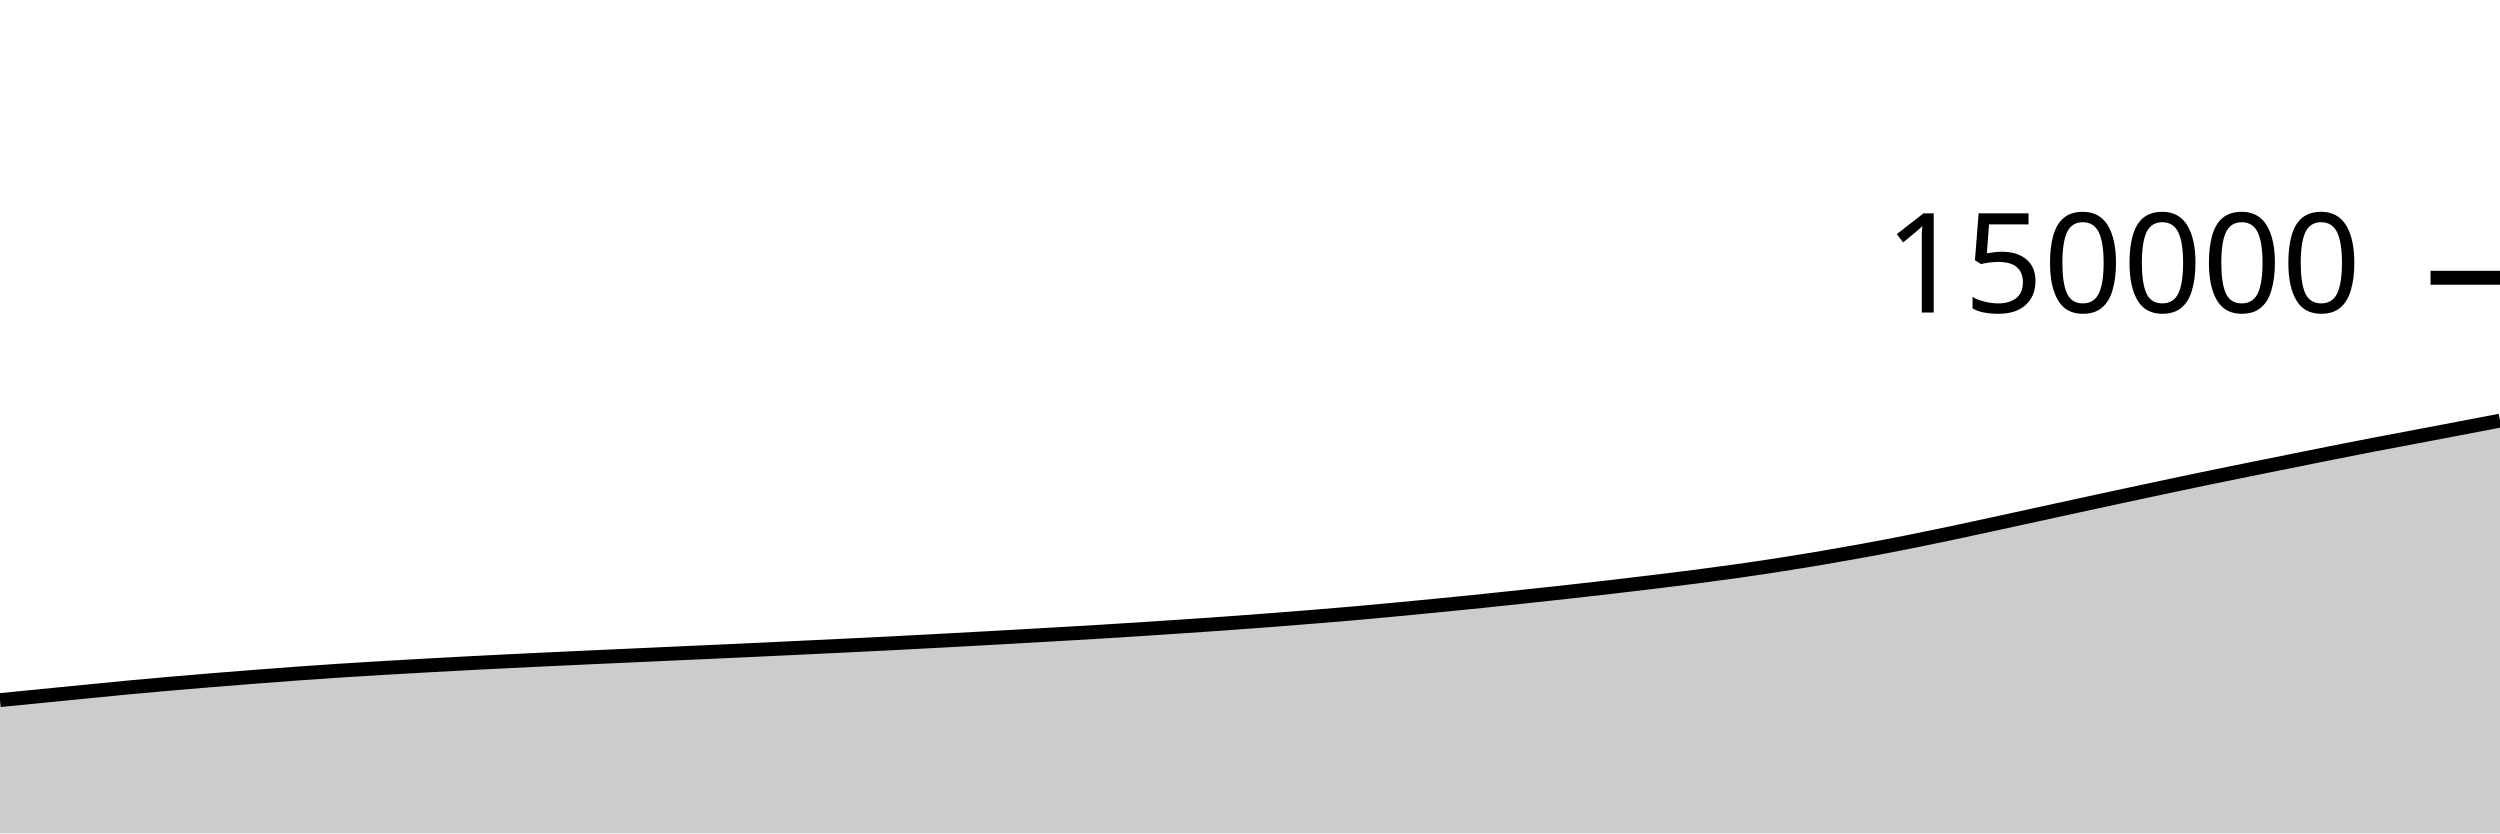
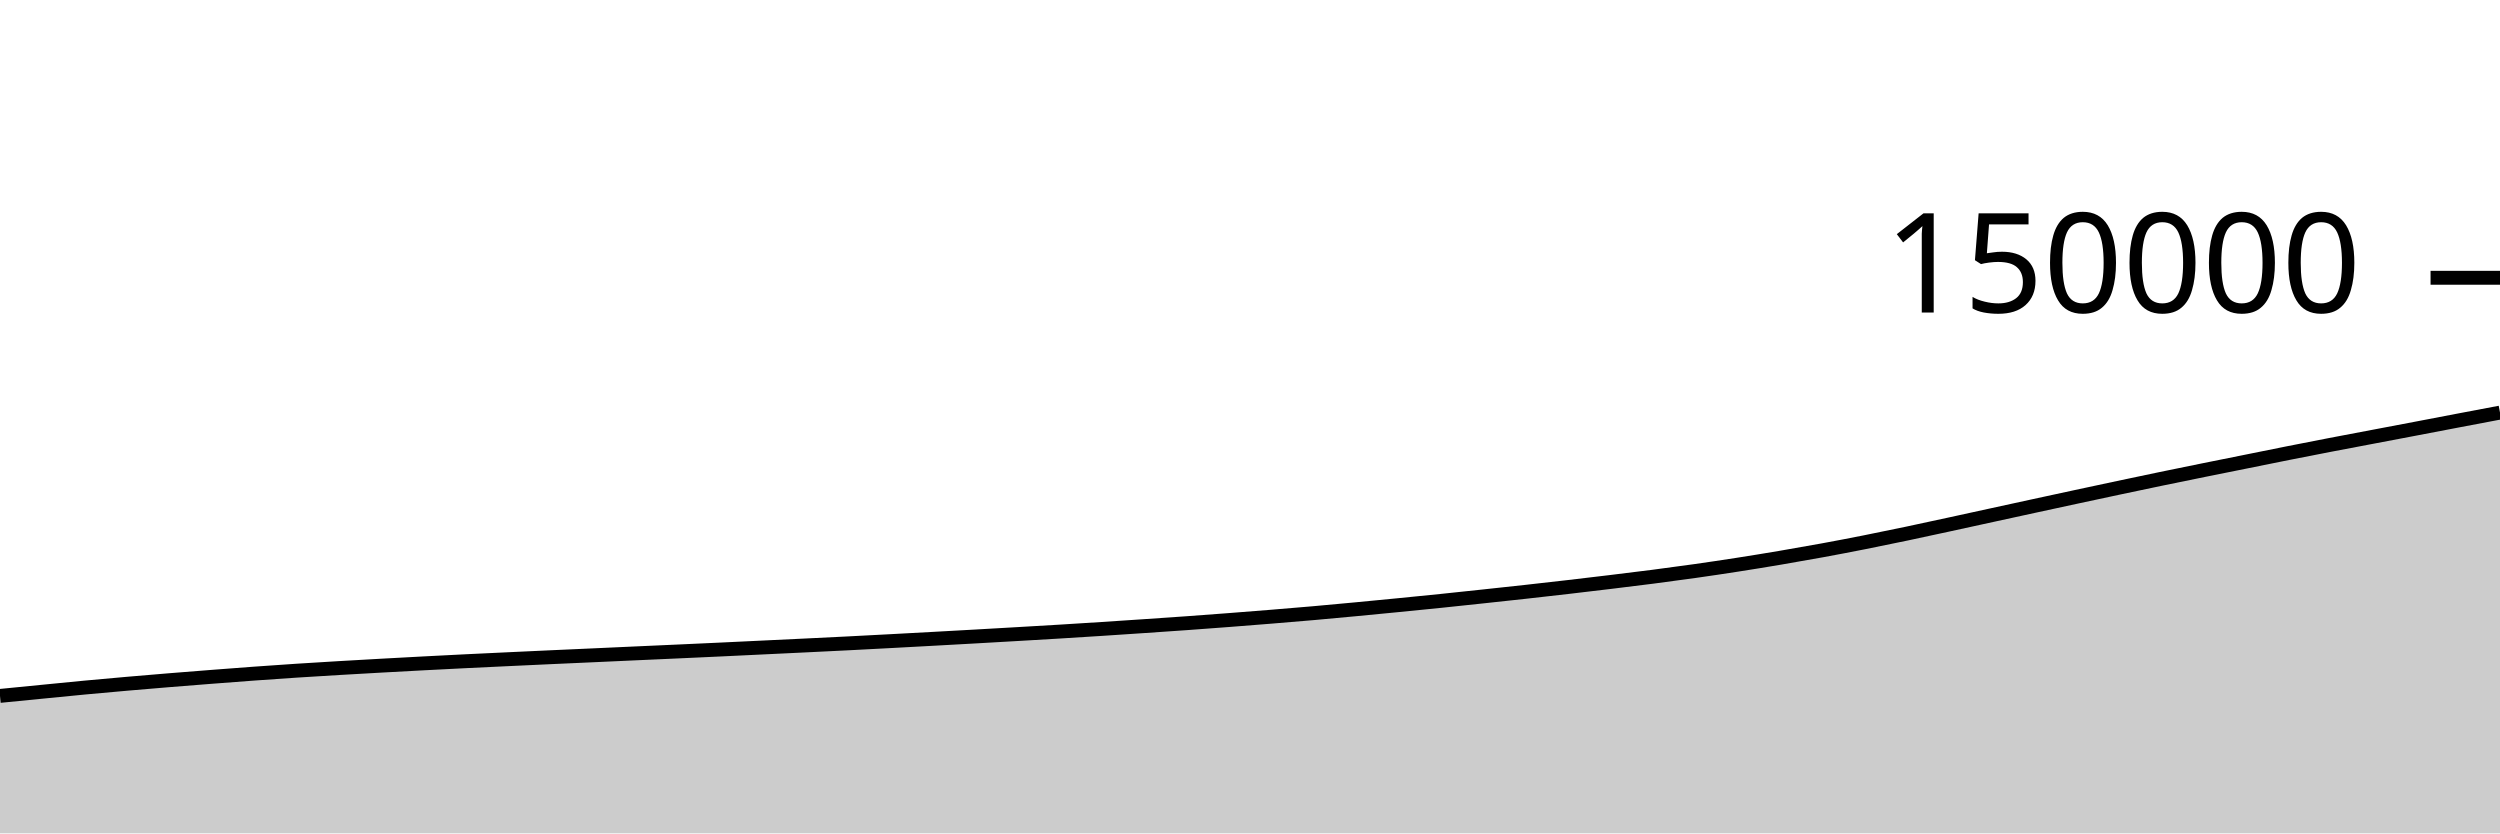
<svg xmlns="http://www.w3.org/2000/svg" viewBox="0 0 180 60">
  <g transform="translate(0,20)">
-     <path class="area" fill="rgba(0, 0, 0, 0.2)" d="M0,30.408C1.017,30.307,2.034,30.206,3.051,30.105C4.068,30.004,5.085,29.904,6.102,29.804C7.119,29.704,8.136,29.6,9.153,29.505C10.169,29.409,11.186,29.318,12.203,29.23C13.22,29.141,14.237,29.056,15.254,28.973C16.271,28.89,17.288,28.81,18.305,28.731C19.322,28.653,20.339,28.574,21.356,28.5C22.373,28.426,23.39,28.355,24.407,28.289C25.424,28.222,26.441,28.162,27.458,28.101C28.475,28.041,29.492,27.984,30.508,27.927C31.525,27.871,32.542,27.815,33.559,27.762C34.576,27.708,35.593,27.656,36.61,27.606C37.627,27.556,38.644,27.508,39.661,27.461C40.678,27.413,41.695,27.365,42.712,27.319C43.729,27.273,44.746,27.228,45.763,27.182C46.78,27.136,47.797,27.089,48.814,27.043C49.831,26.997,50.847,26.953,51.864,26.906C52.881,26.86,53.898,26.813,54.915,26.766C55.932,26.718,56.949,26.668,57.966,26.62C58.983,26.571,60,26.523,61.017,26.474C62.034,26.425,63.051,26.376,64.068,26.324C65.085,26.273,66.102,26.218,67.119,26.164C68.136,26.11,69.153,26.055,70.169,25.999C71.186,25.944,72.203,25.888,73.22,25.83C74.237,25.773,75.254,25.714,76.271,25.655C77.288,25.596,78.305,25.538,79.322,25.476C80.339,25.414,81.356,25.35,82.373,25.284C83.39,25.218,84.407,25.149,85.424,25.081C86.441,25.012,87.458,24.944,88.475,24.871C89.492,24.798,90.508,24.722,91.525,24.644C92.542,24.566,93.559,24.486,94.576,24.403C95.593,24.32,96.61,24.236,97.627,24.147C98.644,24.057,99.661,23.962,100.678,23.866C101.695,23.77,102.712,23.671,103.729,23.571C104.746,23.471,105.763,23.371,106.78,23.266C107.797,23.161,108.814,23.052,109.831,22.943C110.847,22.834,111.864,22.726,112.881,22.613C113.898,22.501,114.915,22.385,115.932,22.267C116.949,22.149,117.966,22.028,118.983,21.905C120,21.781,121.017,21.659,122.034,21.527C123.051,21.395,124.068,21.259,125.085,21.115C126.102,20.97,127.119,20.82,128.136,20.661C129.153,20.503,130.169,20.337,131.186,20.165C132.203,19.993,133.22,19.814,134.237,19.628C135.254,19.441,136.271,19.247,137.288,19.045C138.305,18.844,139.322,18.634,140.339,18.42C141.356,18.207,142.373,17.983,143.39,17.763C144.407,17.542,145.424,17.319,146.441,17.097C147.458,16.875,148.475,16.653,149.492,16.432C150.508,16.211,151.525,15.991,152.542,15.772C153.559,15.553,154.576,15.335,155.593,15.119C156.61,14.904,157.627,14.688,158.644,14.477C159.661,14.266,160.678,14.059,161.695,13.853C162.712,13.647,163.729,13.444,164.746,13.239C165.763,13.034,166.78,12.826,167.797,12.624C168.814,12.422,169.831,12.223,170.847,12.027C171.864,11.831,172.881,11.641,173.898,11.448C174.915,11.255,175.932,11.063,176.949,10.869C177.966,10.675,178.983,10.48,180,10.285L180,40C178.983,40,177.966,40,176.949,40C175.932,40,174.915,40,173.898,40C172.881,40,171.864,40,170.847,40C169.831,40,168.814,40,167.797,40C166.78,40,165.763,40,164.746,40C163.729,40,162.712,40,161.695,40C160.678,40,159.661,40,158.644,40C157.627,40,156.61,40,155.593,40C154.576,40,153.559,40,152.542,40C151.525,40,150.508,40,149.492,40C148.475,40,147.458,40,146.441,40C145.424,40,144.407,40,143.39,40C142.373,40,141.356,40,140.339,40C139.322,40,138.305,40,137.288,40C136.271,40,135.254,40,134.237,40C133.22,40,132.203,40,131.186,40C130.169,40,129.153,40,128.136,40C127.119,40,126.102,40,125.085,40C124.068,40,123.051,40,122.034,40C121.017,40,120,40,118.983,40C117.966,40,116.949,40,115.932,40C114.915,40,113.898,40,112.881,40C111.864,40,110.847,40,109.831,40C108.814,40,107.797,40,106.78,40C105.763,40,104.746,40,103.729,40C102.712,40,101.695,40,100.678,40C99.661,40,98.644,40,97.627,40C96.61,40,95.593,40,94.576,40C93.559,40,92.542,40,91.525,40C90.508,40,89.492,40,88.475,40C87.458,40,86.441,40,85.424,40C84.407,40,83.39,40,82.373,40C81.356,40,80.339,40,79.322,40C78.305,40,77.288,40,76.271,40C75.254,40,74.237,40,73.22,40C72.203,40,71.186,40,70.169,40C69.153,40,68.136,40,67.119,40C66.102,40,65.085,40,64.068,40C63.051,40,62.034,40,61.017,40C60,40,58.983,40,57.966,40C56.949,40,55.932,40,54.915,40C53.898,40,52.881,40,51.864,40C50.847,40,49.831,40,48.814,40C47.797,40,46.78,40,45.763,40C44.746,40,43.729,40,42.712,40C41.695,40,40.678,40,39.661,40C38.644,40,37.627,40,36.61,40C35.593,40,34.576,40,33.559,40C32.542,40,31.525,40,30.508,40C29.492,40,28.475,40,27.458,40C26.441,40,25.424,40,24.407,40C23.39,40,22.373,40,21.356,40C20.339,40,19.322,40,18.305,40C17.288,40,16.271,40,15.254,40C14.237,40,13.22,40,12.203,40C11.186,40,10.169,40,9.153,40C8.136,40,7.119,40,6.102,40C5.085,40,4.068,40,3.051,40C2.034,40,1.017,40,0,40Z" />
-     <path class="line" stroke="black" fill="none" d="M0,30.408C1.017,30.307,2.034,30.206,3.051,30.105C4.068,30.004,5.085,29.904,6.102,29.804C7.119,29.704,8.136,29.6,9.153,29.505C10.169,29.409,11.186,29.318,12.203,29.23C13.22,29.141,14.237,29.056,15.254,28.973C16.271,28.89,17.288,28.81,18.305,28.731C19.322,28.653,20.339,28.574,21.356,28.5C22.373,28.426,23.39,28.355,24.407,28.289C25.424,28.222,26.441,28.162,27.458,28.101C28.475,28.041,29.492,27.984,30.508,27.927C31.525,27.871,32.542,27.815,33.559,27.762C34.576,27.708,35.593,27.656,36.61,27.606C37.627,27.556,38.644,27.508,39.661,27.461C40.678,27.413,41.695,27.365,42.712,27.319C43.729,27.273,44.746,27.228,45.763,27.182C46.78,27.136,47.797,27.089,48.814,27.043C49.831,26.997,50.847,26.953,51.864,26.906C52.881,26.86,53.898,26.813,54.915,26.766C55.932,26.718,56.949,26.668,57.966,26.62C58.983,26.571,60,26.523,61.017,26.474C62.034,26.425,63.051,26.376,64.068,26.324C65.085,26.273,66.102,26.218,67.119,26.164C68.136,26.11,69.153,26.055,70.169,25.999C71.186,25.944,72.203,25.888,73.22,25.83C74.237,25.773,75.254,25.714,76.271,25.655C77.288,25.596,78.305,25.538,79.322,25.476C80.339,25.414,81.356,25.35,82.373,25.284C83.39,25.218,84.407,25.149,85.424,25.081C86.441,25.012,87.458,24.944,88.475,24.871C89.492,24.798,90.508,24.722,91.525,24.644C92.542,24.566,93.559,24.486,94.576,24.403C95.593,24.32,96.61,24.236,97.627,24.147C98.644,24.057,99.661,23.962,100.678,23.866C101.695,23.77,102.712,23.671,103.729,23.571C104.746,23.471,105.763,23.371,106.78,23.266C107.797,23.161,108.814,23.052,109.831,22.943C110.847,22.834,111.864,22.726,112.881,22.613C113.898,22.501,114.915,22.385,115.932,22.267C116.949,22.149,117.966,22.028,118.983,21.905C120,21.781,121.017,21.659,122.034,21.527C123.051,21.395,124.068,21.259,125.085,21.115C126.102,20.97,127.119,20.82,128.136,20.661C129.153,20.503,130.169,20.337,131.186,20.165C132.203,19.993,133.22,19.814,134.237,19.628C135.254,19.441,136.271,19.247,137.288,19.045C138.305,18.844,139.322,18.634,140.339,18.42C141.356,18.207,142.373,17.983,143.39,17.763C144.407,17.542,145.424,17.319,146.441,17.097C147.458,16.875,148.475,16.653,149.492,16.432C150.508,16.211,151.525,15.991,152.542,15.772C153.559,15.553,154.576,15.335,155.593,15.119C156.61,14.904,157.627,14.688,158.644,14.477C159.661,14.266,160.678,14.059,161.695,13.853C162.712,13.647,163.729,13.444,164.746,13.239C165.763,13.034,166.78,12.826,167.797,12.624C168.814,12.422,169.831,12.223,170.847,12.027C171.864,11.831,172.881,11.641,173.898,11.448C174.915,11.255,175.932,11.063,176.949,10.869C177.966,10.675,178.983,10.48,180,10.285" />
+     <path class="area" fill="rgba(0, 0, 0, 0.2)" d="M0,30.105C1.017,30.004,2.034,29.904,3.051,29.804C4.068,29.704,5.085,29.6,6.102,29.505C7.119,29.409,8.136,29.318,9.153,29.23C10.169,29.141,11.186,29.056,12.203,28.973C13.22,28.89,14.237,28.81,15.254,28.731C16.271,28.653,17.288,28.574,18.305,28.5C19.322,28.426,20.339,28.355,21.356,28.289C22.373,28.222,23.39,28.162,24.407,28.101C25.424,28.041,26.441,27.984,27.458,27.927C28.475,27.871,29.492,27.815,30.508,27.762C31.525,27.708,32.542,27.656,33.559,27.606C34.576,27.556,35.593,27.508,36.61,27.461C37.627,27.413,38.644,27.365,39.661,27.319C40.678,27.273,41.695,27.228,42.712,27.182C43.729,27.136,44.746,27.089,45.763,27.043C46.78,26.997,47.797,26.953,48.814,26.906C49.831,26.86,50.847,26.813,51.864,26.766C52.881,26.718,53.898,26.668,54.915,26.62C55.932,26.571,56.949,26.523,57.966,26.474C58.983,26.425,60,26.376,61.017,26.324C62.034,26.273,63.051,26.218,64.068,26.164C65.085,26.11,66.102,26.055,67.119,25.999C68.136,25.944,69.153,25.888,70.169,25.83C71.186,25.773,72.203,25.714,73.22,25.655C74.237,25.596,75.254,25.538,76.271,25.476C77.288,25.414,78.305,25.35,79.322,25.284C80.339,25.218,81.356,25.149,82.373,25.081C83.39,25.012,84.407,24.944,85.424,24.871C86.441,24.798,87.458,24.722,88.475,24.644C89.492,24.566,90.508,24.486,91.525,24.403C92.542,24.32,93.559,24.236,94.576,24.147C95.593,24.057,96.61,23.962,97.627,23.866C98.644,23.77,99.661,23.671,100.678,23.571C101.695,23.471,102.712,23.371,103.729,23.266C104.746,23.161,105.763,23.052,106.78,22.943C107.797,22.834,108.814,22.726,109.831,22.613C110.847,22.501,111.864,22.385,112.881,22.267C113.898,22.149,114.915,22.028,115.932,21.905C116.949,21.781,117.966,21.659,118.983,21.527C120,21.395,121.017,21.259,122.034,21.115C123.051,20.97,124.068,20.82,125.085,20.661C126.102,20.503,127.119,20.337,128.136,20.165C129.153,19.993,130.169,19.814,131.186,19.628C132.203,19.441,133.22,19.247,134.237,19.045C135.254,18.844,136.271,18.634,137.288,18.42C138.305,18.207,139.322,17.983,140.339,17.763C141.356,17.542,142.373,17.319,143.39,17.097C144.407,16.875,145.424,16.653,146.441,16.432C147.458,16.211,148.475,15.991,149.492,15.772C150.508,15.553,151.525,15.335,152.542,15.119C153.559,14.904,154.576,14.688,155.593,14.477C156.61,14.266,157.627,14.059,158.644,13.853C159.661,13.647,160.678,13.444,161.695,13.239C162.712,13.034,163.729,12.826,164.746,12.624C165.763,12.422,166.78,12.223,167.797,12.027C168.814,11.831,169.831,11.641,170.847,11.448C171.864,11.255,172.881,11.063,173.898,10.869C174.915,10.675,175.932,10.478,176.949,10.285C177.966,10.091,178.983,9.899,180,9.707L180,40C178.983,40,177.966,40,176.949,40C175.932,40,174.915,40,173.898,40C172.881,40,171.864,40,170.847,40C169.831,40,168.814,40,167.797,40C166.78,40,165.763,40,164.746,40C163.729,40,162.712,40,161.695,40C160.678,40,159.661,40,158.644,40C157.627,40,156.61,40,155.593,40C154.576,40,153.559,40,152.542,40C151.525,40,150.508,40,149.492,40C148.475,40,147.458,40,146.441,40C145.424,40,144.407,40,143.39,40C142.373,40,141.356,40,140.339,40C139.322,40,138.305,40,137.288,40C136.271,40,135.254,40,134.237,40C133.22,40,132.203,40,131.186,40C130.169,40,129.153,40,128.136,40C127.119,40,126.102,40,125.085,40C124.068,40,123.051,40,122.034,40C121.017,40,120,40,118.983,40C117.966,40,116.949,40,115.932,40C114.915,40,113.898,40,112.881,40C111.864,40,110.847,40,109.831,40C108.814,40,107.797,40,106.78,40C105.763,40,104.746,40,103.729,40C102.712,40,101.695,40,100.678,40C99.661,40,98.644,40,97.627,40C96.61,40,95.593,40,94.576,40C93.559,40,92.542,40,91.525,40C90.508,40,89.492,40,88.475,40C87.458,40,86.441,40,85.424,40C84.407,40,83.39,40,82.373,40C81.356,40,80.339,40,79.322,40C78.305,40,77.288,40,76.271,40C75.254,40,74.237,40,73.22,40C72.203,40,71.186,40,70.169,40C69.153,40,68.136,40,67.119,40C66.102,40,65.085,40,64.068,40C63.051,40,62.034,40,61.017,40C60,40,58.983,40,57.966,40C56.949,40,55.932,40,54.915,40C53.898,40,52.881,40,51.864,40C50.847,40,49.831,40,48.814,40C47.797,40,46.78,40,45.763,40C44.746,40,43.729,40,42.712,40C41.695,40,40.678,40,39.661,40C38.644,40,37.627,40,36.61,40C35.593,40,34.576,40,33.559,40C32.542,40,31.525,40,30.508,40C29.492,40,28.475,40,27.458,40C26.441,40,25.424,40,24.407,40C23.39,40,22.373,40,21.356,40C20.339,40,19.322,40,18.305,40C17.288,40,16.271,40,15.254,40C14.237,40,13.22,40,12.203,40C11.186,40,10.169,40,9.153,40C8.136,40,7.119,40,6.102,40C5.085,40,4.068,40,3.051,40C2.034,40,1.017,40,0,40Z" />
+     <path class="line" stroke="black" fill="none" d="M0,30.105C1.017,30.004,2.034,29.904,3.051,29.804C4.068,29.704,5.085,29.6,6.102,29.505C7.119,29.409,8.136,29.318,9.153,29.23C10.169,29.141,11.186,29.056,12.203,28.973C13.22,28.89,14.237,28.81,15.254,28.731C16.271,28.653,17.288,28.574,18.305,28.5C19.322,28.426,20.339,28.355,21.356,28.289C22.373,28.222,23.39,28.162,24.407,28.101C25.424,28.041,26.441,27.984,27.458,27.927C28.475,27.871,29.492,27.815,30.508,27.762C31.525,27.708,32.542,27.656,33.559,27.606C34.576,27.556,35.593,27.508,36.61,27.461C37.627,27.413,38.644,27.365,39.661,27.319C40.678,27.273,41.695,27.228,42.712,27.182C43.729,27.136,44.746,27.089,45.763,27.043C46.78,26.997,47.797,26.953,48.814,26.906C49.831,26.86,50.847,26.813,51.864,26.766C52.881,26.718,53.898,26.668,54.915,26.62C55.932,26.571,56.949,26.523,57.966,26.474C58.983,26.425,60,26.376,61.017,26.324C62.034,26.273,63.051,26.218,64.068,26.164C65.085,26.11,66.102,26.055,67.119,25.999C68.136,25.944,69.153,25.888,70.169,25.83C71.186,25.773,72.203,25.714,73.22,25.655C74.237,25.596,75.254,25.538,76.271,25.476C77.288,25.414,78.305,25.35,79.322,25.284C80.339,25.218,81.356,25.149,82.373,25.081C83.39,25.012,84.407,24.944,85.424,24.871C86.441,24.798,87.458,24.722,88.475,24.644C89.492,24.566,90.508,24.486,91.525,24.403C92.542,24.32,93.559,24.236,94.576,24.147C95.593,24.057,96.61,23.962,97.627,23.866C98.644,23.77,99.661,23.671,100.678,23.571C101.695,23.471,102.712,23.371,103.729,23.266C104.746,23.161,105.763,23.052,106.78,22.943C107.797,22.834,108.814,22.726,109.831,22.613C110.847,22.501,111.864,22.385,112.881,22.267C113.898,22.149,114.915,22.028,115.932,21.905C116.949,21.781,117.966,21.659,118.983,21.527C120,21.395,121.017,21.259,122.034,21.115C123.051,20.97,124.068,20.82,125.085,20.661C126.102,20.503,127.119,20.337,128.136,20.165C129.153,19.993,130.169,19.814,131.186,19.628C132.203,19.441,133.22,19.247,134.237,19.045C135.254,18.844,136.271,18.634,137.288,18.42C138.305,18.207,139.322,17.983,140.339,17.763C141.356,17.542,142.373,17.319,143.39,17.097C144.407,16.875,145.424,16.653,146.441,16.432C147.458,16.211,148.475,15.991,149.492,15.772C150.508,15.553,151.525,15.335,152.542,15.119C153.559,14.904,154.576,14.688,155.593,14.477C156.61,14.266,157.627,14.059,158.644,13.853C159.661,13.647,160.678,13.444,161.695,13.239C162.712,13.034,163.729,12.826,164.746,12.624C165.763,12.422,166.78,12.223,167.797,12.027C168.814,11.831,169.831,11.641,170.847,11.448C171.864,11.255,172.881,11.063,173.898,10.869C174.915,10.675,175.932,10.478,176.949,10.285C177.966,10.091,178.983,9.899,180,9.707" />
    <path class="axis-ceiling" stroke-width="1" stroke="black" fill="none" d="M175,0L180,0" />
    <text class="axis-ceiling-label" font-family="sans-serif" text-anchor="end" font-size="10px" x="170" y="2.5">150000</text>
  </g>
</svg>
